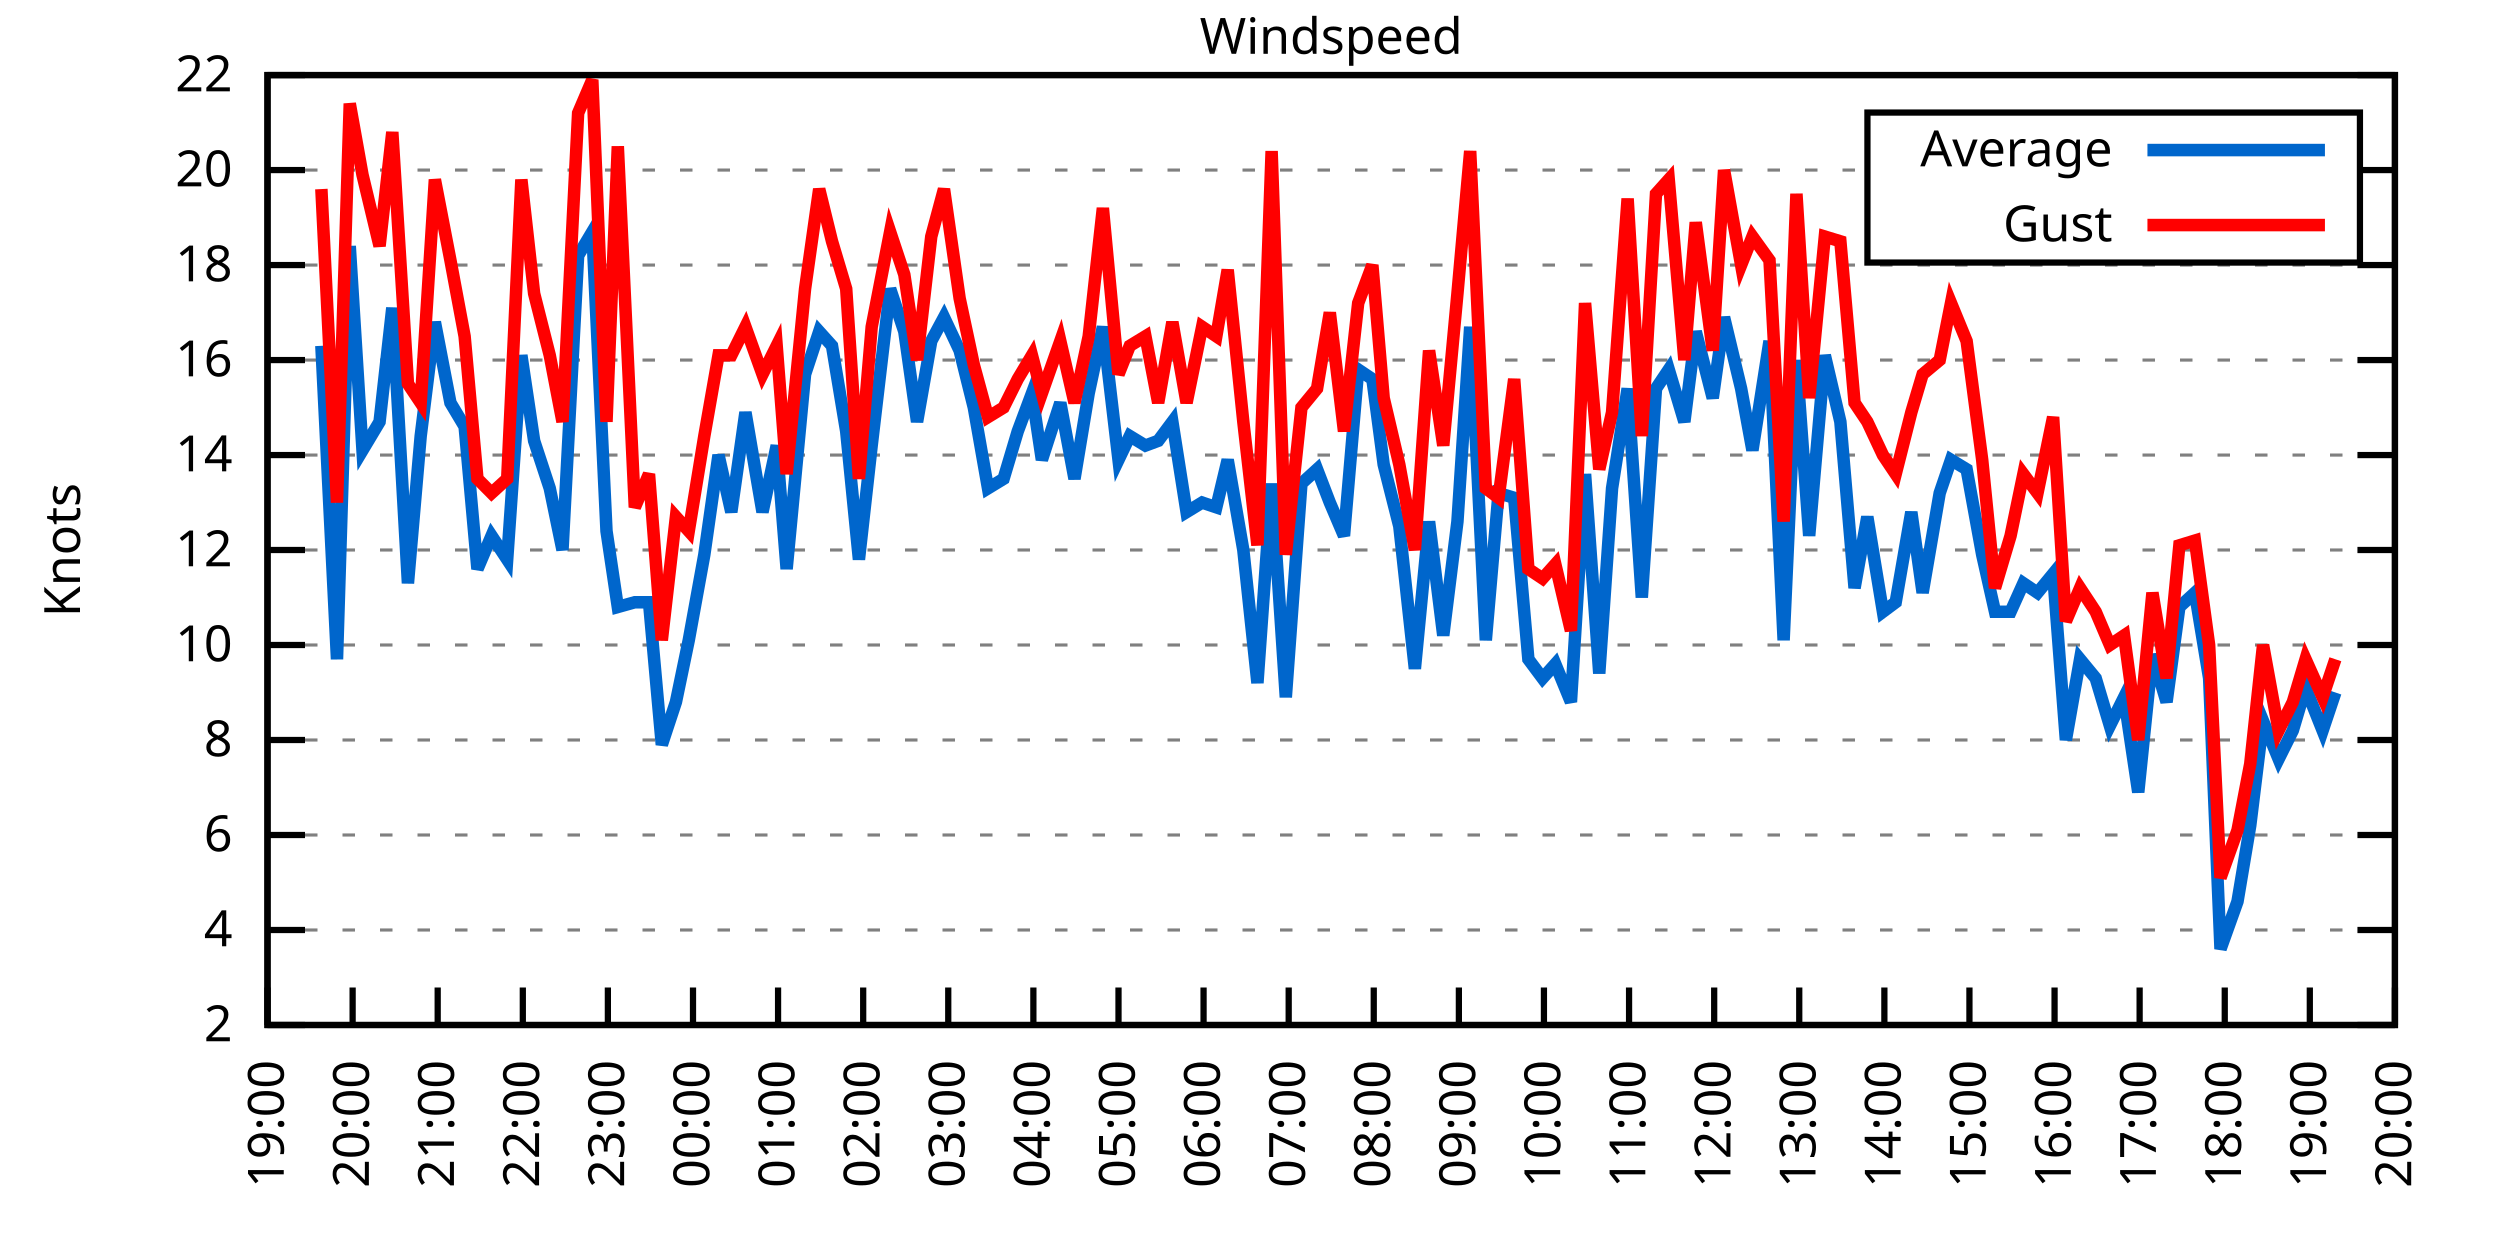
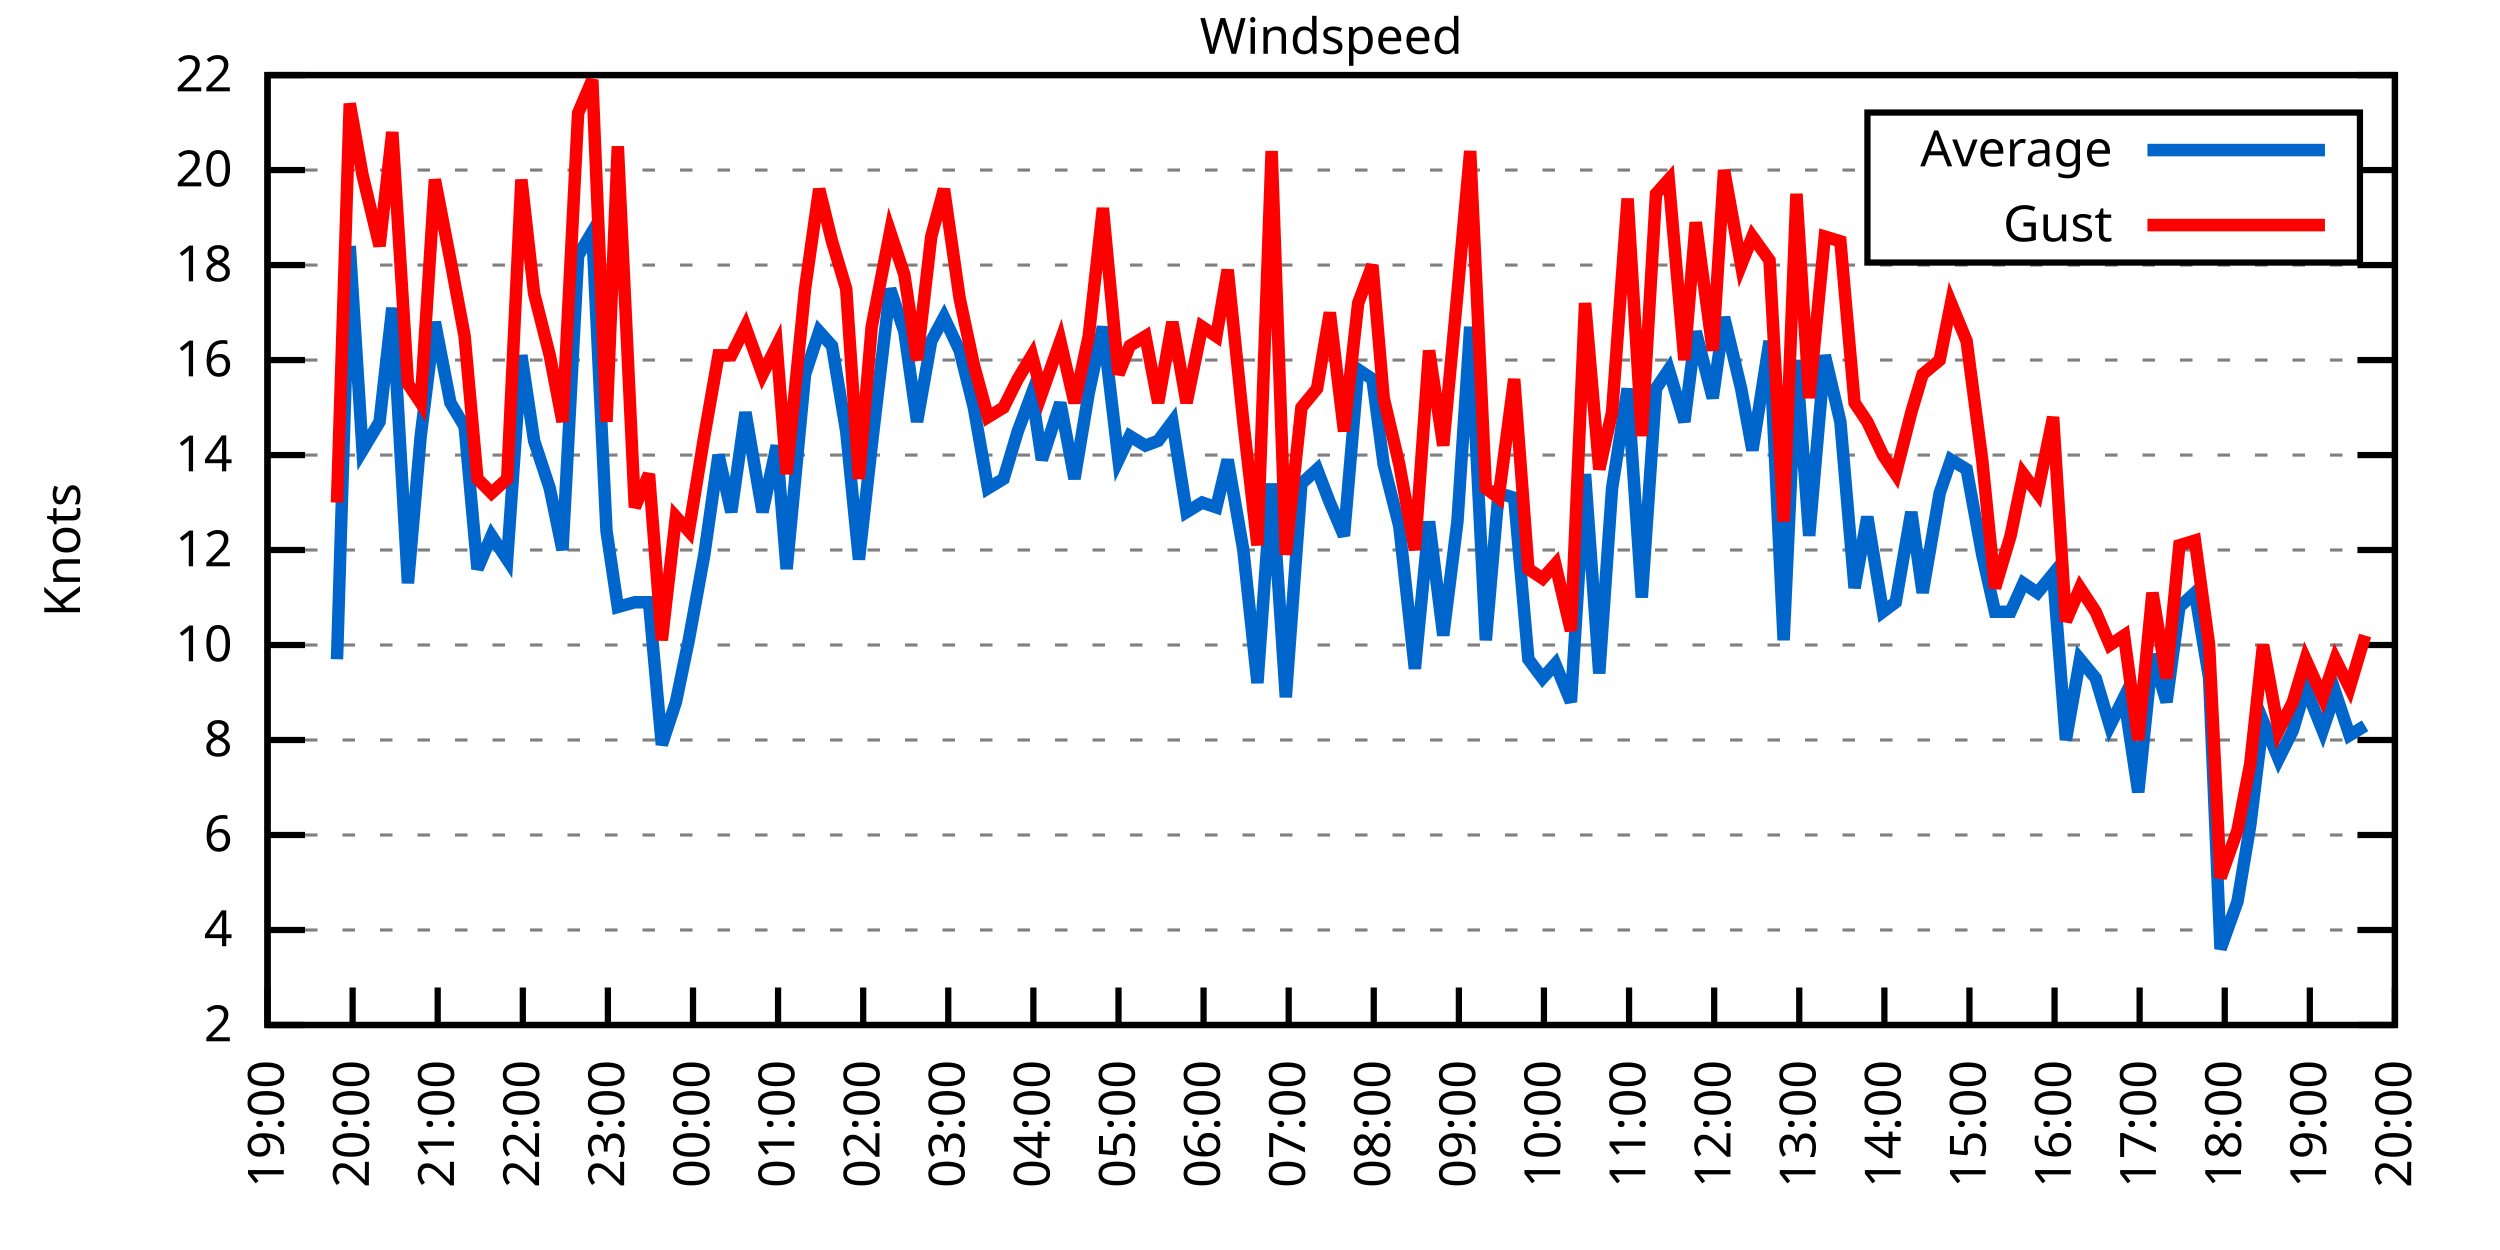
<svg xmlns="http://www.w3.org/2000/svg" xmlns:xlink="http://www.w3.org/1999/xlink" width="400" height="200" viewBox="0 0 400 200">
  <g id="gnuplot_canvas">
    <rect x="0" y="0" width="400" height="200" fill="none" />
    <defs>
      <circle id="gpDot" r="0.5" stroke-width="0.5" stroke="currentColor" />
      <path id="gpPt0" stroke-width="0.333" stroke="currentColor" d="M-1,0 h2 M0,-1 v2" />
      <path id="gpPt1" stroke-width="0.333" stroke="currentColor" d="M-1,-1 L1,1 M1,-1 L-1,1" />
      <path id="gpPt2" stroke-width="0.333" stroke="currentColor" d="M-1,0 L1,0 M0,-1 L0,1 M-1,-1 L1,1 M-1,1 L1,-1" />
      <rect id="gpPt3" stroke-width="0.333" stroke="currentColor" x="-1" y="-1" width="2" height="2" />
      <rect id="gpPt4" stroke-width="0.333" stroke="currentColor" fill="currentColor" x="-1" y="-1" width="2" height="2" />
      <circle id="gpPt5" stroke-width="0.333" stroke="currentColor" cx="0" cy="0" r="1" />
      <use xlink:href="#gpPt5" id="gpPt6" fill="currentColor" stroke="none" />
      <path id="gpPt7" stroke-width="0.333" stroke="currentColor" d="M0,-1.33 L-1.33,0.67 L1.33,0.67 z" />
      <use xlink:href="#gpPt7" id="gpPt8" fill="currentColor" stroke="none" />
      <use xlink:href="#gpPt7" id="gpPt9" stroke="currentColor" transform="rotate(180)" />
      <use xlink:href="#gpPt9" id="gpPt10" fill="currentColor" stroke="none" />
      <use xlink:href="#gpPt3" id="gpPt11" stroke="currentColor" transform="rotate(45)" />
      <use xlink:href="#gpPt11" id="gpPt12" fill="currentColor" stroke="none" />
      <path id="gpPt13" stroke-width="0.333" stroke="currentColor" d="M0,1.330 L1.265,0.411 L0.782,-1.067 L-0.782,-1.076 L-1.265,0.411 z" />
      <use xlink:href="#gpPt13" id="gpPt14" fill="currentColor" stroke="none" />
      <filter id="textbox" filterUnits="objectBoundingBox" x="0" y="0" height="1" width="1">
        <feFlood flood-color="white" flood-opacity="1" result="bgnd" />
        <feComposite in="SourceGraphic" in2="bgnd" operator="atop" />
      </filter>
      <filter id="greybox" filterUnits="objectBoundingBox" x="0" y="0" height="1" width="1">
        <feFlood flood-color="lightgrey" flood-opacity="1" result="grey" />
        <feComposite in="SourceGraphic" in2="grey" operator="atop" />
      </filter>
    </defs>
    <g fill="none" color="white" stroke="currentColor" stroke-width="1.00" stroke-linecap="butt" stroke-linejoin="miter">
</g>
    <g fill="none" color="black" stroke="currentColor" stroke-width="1.00" stroke-linecap="butt" stroke-linejoin="miter">
      <g stroke="none" shape-rendering="crispEdges">
        <polygon fill="rgb(255, 255, 255)" points="42.80,164.00 383.18,164.00 383.18,12.02 42.80,12.02 " />
      </g>
    </g>
    <g fill="none" color="black" stroke="currentColor" stroke-width="1.00" stroke-linecap="butt" stroke-linejoin="miter">
</g>
    <g fill="none" color="black" stroke="black" stroke-width="0.50" stroke-linecap="butt" stroke-linejoin="miter">
</g>
    <g fill="none" color="gray" stroke="currentColor" stroke-width="0.50" stroke-linecap="butt" stroke-linejoin="miter">
      <path stroke="gray" stroke-dasharray="2,4" class="gridline" d="M42.80,164.00 L383.19,164.00  " />
    </g>
    <g fill="none" color="gray" stroke="gray" stroke-width="1.00" stroke-linecap="butt" stroke-linejoin="miter">
</g>
    <g fill="none" color="black" stroke="currentColor" stroke-width="1.00" stroke-linecap="butt" stroke-linejoin="miter">
      <path stroke="black" d="M42.80,164.00 L48.80,164.00 M383.19,164.00 L377.19,164.00  " />
      <g transform="translate(37.20,166.60)" stroke="none" fill="black" font-family="Sans" font-size="8.00" text-anchor="end">
        <text>
          <tspan font-family="Sans"> 2</tspan>
        </text>
      </g>
    </g>
    <g fill="none" color="black" stroke="currentColor" stroke-width="1.00" stroke-linecap="butt" stroke-linejoin="miter">
</g>
    <g fill="none" color="black" stroke="black" stroke-width="0.50" stroke-linecap="butt" stroke-linejoin="miter">
</g>
    <g fill="none" color="gray" stroke="currentColor" stroke-width="0.50" stroke-linecap="butt" stroke-linejoin="miter">
      <path stroke="gray" stroke-dasharray="2,4" class="gridline" d="M42.80,148.80 L383.19,148.80  " />
    </g>
    <g fill="none" color="gray" stroke="gray" stroke-width="1.00" stroke-linecap="butt" stroke-linejoin="miter">
</g>
    <g fill="none" color="black" stroke="currentColor" stroke-width="1.00" stroke-linecap="butt" stroke-linejoin="miter">
      <path stroke="black" d="M42.80,148.80 L48.80,148.80 M383.19,148.80 L377.19,148.80  " />
      <g transform="translate(37.20,151.40)" stroke="none" fill="black" font-family="Sans" font-size="8.00" text-anchor="end">
        <text>
          <tspan font-family="Sans"> 4</tspan>
        </text>
      </g>
    </g>
    <g fill="none" color="black" stroke="currentColor" stroke-width="1.00" stroke-linecap="butt" stroke-linejoin="miter">
</g>
    <g fill="none" color="black" stroke="black" stroke-width="0.50" stroke-linecap="butt" stroke-linejoin="miter">
</g>
    <g fill="none" color="gray" stroke="currentColor" stroke-width="0.50" stroke-linecap="butt" stroke-linejoin="miter">
      <path stroke="gray" stroke-dasharray="2,4" class="gridline" d="M42.80,133.60 L383.19,133.60  " />
    </g>
    <g fill="none" color="gray" stroke="gray" stroke-width="1.00" stroke-linecap="butt" stroke-linejoin="miter">
</g>
    <g fill="none" color="black" stroke="currentColor" stroke-width="1.00" stroke-linecap="butt" stroke-linejoin="miter">
      <path stroke="black" d="M42.80,133.60 L48.80,133.60 M383.19,133.60 L377.19,133.60  " />
      <g transform="translate(37.20,136.20)" stroke="none" fill="black" font-family="Sans" font-size="8.00" text-anchor="end">
        <text>
          <tspan font-family="Sans"> 6</tspan>
        </text>
      </g>
    </g>
    <g fill="none" color="black" stroke="currentColor" stroke-width="1.00" stroke-linecap="butt" stroke-linejoin="miter">
</g>
    <g fill="none" color="black" stroke="black" stroke-width="0.50" stroke-linecap="butt" stroke-linejoin="miter">
</g>
    <g fill="none" color="gray" stroke="currentColor" stroke-width="0.50" stroke-linecap="butt" stroke-linejoin="miter">
      <path stroke="gray" stroke-dasharray="2,4" class="gridline" d="M42.80,118.40 L383.19,118.40  " />
    </g>
    <g fill="none" color="gray" stroke="gray" stroke-width="1.00" stroke-linecap="butt" stroke-linejoin="miter">
</g>
    <g fill="none" color="black" stroke="currentColor" stroke-width="1.00" stroke-linecap="butt" stroke-linejoin="miter">
      <path stroke="black" d="M42.80,118.40 L48.80,118.40 M383.19,118.40 L377.19,118.40  " />
      <g transform="translate(37.20,121.00)" stroke="none" fill="black" font-family="Sans" font-size="8.00" text-anchor="end">
        <text>
          <tspan font-family="Sans"> 8</tspan>
        </text>
      </g>
    </g>
    <g fill="none" color="black" stroke="currentColor" stroke-width="1.00" stroke-linecap="butt" stroke-linejoin="miter">
</g>
    <g fill="none" color="black" stroke="black" stroke-width="0.50" stroke-linecap="butt" stroke-linejoin="miter">
</g>
    <g fill="none" color="gray" stroke="currentColor" stroke-width="0.50" stroke-linecap="butt" stroke-linejoin="miter">
      <path stroke="gray" stroke-dasharray="2,4" class="gridline" d="M42.80,103.20 L383.19,103.20  " />
    </g>
    <g fill="none" color="gray" stroke="gray" stroke-width="1.00" stroke-linecap="butt" stroke-linejoin="miter">
</g>
    <g fill="none" color="black" stroke="currentColor" stroke-width="1.00" stroke-linecap="butt" stroke-linejoin="miter">
      <path stroke="black" d="M42.80,103.20 L48.80,103.20 M383.19,103.20 L377.19,103.20  " />
      <g transform="translate(37.20,105.80)" stroke="none" fill="black" font-family="Sans" font-size="8.00" text-anchor="end">
        <text>
          <tspan font-family="Sans"> 10</tspan>
        </text>
      </g>
    </g>
    <g fill="none" color="black" stroke="currentColor" stroke-width="1.00" stroke-linecap="butt" stroke-linejoin="miter">
</g>
    <g fill="none" color="black" stroke="black" stroke-width="0.50" stroke-linecap="butt" stroke-linejoin="miter">
</g>
    <g fill="none" color="gray" stroke="currentColor" stroke-width="0.50" stroke-linecap="butt" stroke-linejoin="miter">
      <path stroke="gray" stroke-dasharray="2,4" class="gridline" d="M42.80,88.00 L383.19,88.00  " />
    </g>
    <g fill="none" color="gray" stroke="gray" stroke-width="1.00" stroke-linecap="butt" stroke-linejoin="miter">
</g>
    <g fill="none" color="black" stroke="currentColor" stroke-width="1.00" stroke-linecap="butt" stroke-linejoin="miter">
      <path stroke="black" d="M42.80,88.00 L48.80,88.00 M383.19,88.00 L377.19,88.00  " />
      <g transform="translate(37.20,90.60)" stroke="none" fill="black" font-family="Sans" font-size="8.00" text-anchor="end">
        <text>
          <tspan font-family="Sans"> 12</tspan>
        </text>
      </g>
    </g>
    <g fill="none" color="black" stroke="currentColor" stroke-width="1.00" stroke-linecap="butt" stroke-linejoin="miter">
</g>
    <g fill="none" color="black" stroke="black" stroke-width="0.50" stroke-linecap="butt" stroke-linejoin="miter">
</g>
    <g fill="none" color="gray" stroke="currentColor" stroke-width="0.50" stroke-linecap="butt" stroke-linejoin="miter">
      <path stroke="gray" stroke-dasharray="2,4" class="gridline" d="M42.80,72.81 L383.19,72.81  " />
    </g>
    <g fill="none" color="gray" stroke="gray" stroke-width="1.00" stroke-linecap="butt" stroke-linejoin="miter">
</g>
    <g fill="none" color="black" stroke="currentColor" stroke-width="1.00" stroke-linecap="butt" stroke-linejoin="miter">
      <path stroke="black" d="M42.80,72.81 L48.80,72.81 M383.19,72.81 L377.19,72.81  " />
      <g transform="translate(37.20,75.41)" stroke="none" fill="black" font-family="Sans" font-size="8.00" text-anchor="end">
        <text>
          <tspan font-family="Sans"> 14</tspan>
        </text>
      </g>
    </g>
    <g fill="none" color="black" stroke="currentColor" stroke-width="1.00" stroke-linecap="butt" stroke-linejoin="miter">
</g>
    <g fill="none" color="black" stroke="black" stroke-width="0.50" stroke-linecap="butt" stroke-linejoin="miter">
</g>
    <g fill="none" color="gray" stroke="currentColor" stroke-width="0.50" stroke-linecap="butt" stroke-linejoin="miter">
      <path stroke="gray" stroke-dasharray="2,4" class="gridline" d="M42.80,57.61 L383.19,57.61  " />
    </g>
    <g fill="none" color="gray" stroke="gray" stroke-width="1.00" stroke-linecap="butt" stroke-linejoin="miter">
</g>
    <g fill="none" color="black" stroke="currentColor" stroke-width="1.00" stroke-linecap="butt" stroke-linejoin="miter">
      <path stroke="black" d="M42.80,57.61 L48.80,57.61 M383.19,57.61 L377.19,57.61  " />
      <g transform="translate(37.20,60.21)" stroke="none" fill="black" font-family="Sans" font-size="8.00" text-anchor="end">
        <text>
          <tspan font-family="Sans"> 16</tspan>
        </text>
      </g>
    </g>
    <g fill="none" color="black" stroke="currentColor" stroke-width="1.00" stroke-linecap="butt" stroke-linejoin="miter">
</g>
    <g fill="none" color="black" stroke="black" stroke-width="0.50" stroke-linecap="butt" stroke-linejoin="miter">
</g>
    <g fill="none" color="gray" stroke="currentColor" stroke-width="0.50" stroke-linecap="butt" stroke-linejoin="miter">
      <path stroke="gray" stroke-dasharray="2,4" class="gridline" d="M42.80,42.41 L383.19,42.41  " />
    </g>
    <g fill="none" color="gray" stroke="gray" stroke-width="1.00" stroke-linecap="butt" stroke-linejoin="miter">
</g>
    <g fill="none" color="black" stroke="currentColor" stroke-width="1.00" stroke-linecap="butt" stroke-linejoin="miter">
      <path stroke="black" d="M42.80,42.41 L48.80,42.41 M383.19,42.41 L377.19,42.41  " />
      <g transform="translate(37.20,45.01)" stroke="none" fill="black" font-family="Sans" font-size="8.00" text-anchor="end">
        <text>
          <tspan font-family="Sans"> 18</tspan>
        </text>
      </g>
    </g>
    <g fill="none" color="black" stroke="currentColor" stroke-width="1.00" stroke-linecap="butt" stroke-linejoin="miter">
</g>
    <g fill="none" color="black" stroke="black" stroke-width="0.50" stroke-linecap="butt" stroke-linejoin="miter">
</g>
    <g fill="none" color="gray" stroke="currentColor" stroke-width="0.50" stroke-linecap="butt" stroke-linejoin="miter">
      <path stroke="gray" stroke-dasharray="2,4" class="gridline" d="M42.80,27.21 L298.79,27.21 M377.59,27.21 L383.19,27.21  " />
    </g>
    <g fill="none" color="gray" stroke="gray" stroke-width="1.00" stroke-linecap="butt" stroke-linejoin="miter">
</g>
    <g fill="none" color="black" stroke="currentColor" stroke-width="1.00" stroke-linecap="butt" stroke-linejoin="miter">
      <path stroke="black" d="M42.80,27.21 L48.80,27.21 M383.19,27.21 L377.19,27.21  " />
      <g transform="translate(37.20,29.81)" stroke="none" fill="black" font-family="Sans" font-size="8.00" text-anchor="end">
        <text>
          <tspan font-family="Sans"> 20</tspan>
        </text>
      </g>
    </g>
    <g fill="none" color="black" stroke="currentColor" stroke-width="1.00" stroke-linecap="butt" stroke-linejoin="miter">
</g>
    <g fill="none" color="black" stroke="black" stroke-width="0.50" stroke-linecap="butt" stroke-linejoin="miter">
</g>
    <g fill="none" color="gray" stroke="currentColor" stroke-width="0.50" stroke-linecap="butt" stroke-linejoin="miter">
      <path stroke="gray" stroke-dasharray="2,4" class="gridline" d="M42.80,12.01 L383.19,12.01  " />
    </g>
    <g fill="none" color="gray" stroke="gray" stroke-width="1.00" stroke-linecap="butt" stroke-linejoin="miter">
</g>
    <g fill="none" color="black" stroke="currentColor" stroke-width="1.00" stroke-linecap="butt" stroke-linejoin="miter">
      <path stroke="black" d="M42.80,12.01 L48.80,12.01 M383.19,12.01 L377.19,12.01  " />
      <g transform="translate(37.20,14.61)" stroke="none" fill="black" font-family="Sans" font-size="8.00" text-anchor="end">
        <text>
          <tspan font-family="Sans"> 22</tspan>
        </text>
      </g>
    </g>
    <g fill="none" color="black" stroke="currentColor" stroke-width="1.00" stroke-linecap="butt" stroke-linejoin="miter">
      <path stroke="black" d="M42.80,164.00 L42.80,158.00  " />
      <g transform="translate(45.40,169.60) rotate(270.00)" stroke="none" fill="black" font-family="Sans" font-size="8.00" text-anchor="end">
        <text>
          <tspan font-family="Sans">19:00</tspan>
        </text>
      </g>
    </g>
    <g fill="none" color="black" stroke="currentColor" stroke-width="1.00" stroke-linecap="butt" stroke-linejoin="miter">
      <path stroke="black" d="M56.42,164.00 L56.42,158.00  " />
      <g transform="translate(59.02,169.60) rotate(270.00)" stroke="none" fill="black" font-family="Sans" font-size="8.00" text-anchor="end">
        <text>
          <tspan font-family="Sans">20:00</tspan>
        </text>
      </g>
    </g>
    <g fill="none" color="black" stroke="currentColor" stroke-width="1.00" stroke-linecap="butt" stroke-linejoin="miter">
      <path stroke="black" d="M70.03,164.00 L70.03,158.00  " />
      <g transform="translate(72.63,169.60) rotate(270.00)" stroke="none" fill="black" font-family="Sans" font-size="8.00" text-anchor="end">
        <text>
          <tspan font-family="Sans">21:00</tspan>
        </text>
      </g>
    </g>
    <g fill="none" color="black" stroke="currentColor" stroke-width="1.00" stroke-linecap="butt" stroke-linejoin="miter">
      <path stroke="black" d="M83.65,164.00 L83.65,158.00  " />
      <g transform="translate(86.25,169.60) rotate(270.00)" stroke="none" fill="black" font-family="Sans" font-size="8.00" text-anchor="end">
        <text>
          <tspan font-family="Sans">22:00</tspan>
        </text>
      </g>
    </g>
    <g fill="none" color="black" stroke="currentColor" stroke-width="1.00" stroke-linecap="butt" stroke-linejoin="miter">
      <path stroke="black" d="M97.26,164.00 L97.26,158.00  " />
      <g transform="translate(99.86,169.60) rotate(270.00)" stroke="none" fill="black" font-family="Sans" font-size="8.00" text-anchor="end">
        <text>
          <tspan font-family="Sans">23:00</tspan>
        </text>
      </g>
    </g>
    <g fill="none" color="black" stroke="currentColor" stroke-width="1.00" stroke-linecap="butt" stroke-linejoin="miter">
      <path stroke="black" d="M110.88,164.00 L110.88,158.00  " />
      <g transform="translate(113.48,169.60) rotate(270.00)" stroke="none" fill="black" font-family="Sans" font-size="8.00" text-anchor="end">
        <text>
          <tspan font-family="Sans">00:00</tspan>
        </text>
      </g>
    </g>
    <g fill="none" color="black" stroke="currentColor" stroke-width="1.00" stroke-linecap="butt" stroke-linejoin="miter">
      <path stroke="black" d="M124.49,164.00 L124.49,158.00  " />
      <g transform="translate(127.09,169.60) rotate(270.00)" stroke="none" fill="black" font-family="Sans" font-size="8.00" text-anchor="end">
        <text>
          <tspan font-family="Sans">01:00</tspan>
        </text>
      </g>
    </g>
    <g fill="none" color="black" stroke="currentColor" stroke-width="1.00" stroke-linecap="butt" stroke-linejoin="miter">
      <path stroke="black" d="M138.11,164.00 L138.11,158.00  " />
      <g transform="translate(140.71,169.60) rotate(270.00)" stroke="none" fill="black" font-family="Sans" font-size="8.00" text-anchor="end">
        <text>
          <tspan font-family="Sans">02:00</tspan>
        </text>
      </g>
    </g>
    <g fill="none" color="black" stroke="currentColor" stroke-width="1.00" stroke-linecap="butt" stroke-linejoin="miter">
      <path stroke="black" d="M151.72,164.00 L151.72,158.00  " />
      <g transform="translate(154.32,169.60) rotate(270.00)" stroke="none" fill="black" font-family="Sans" font-size="8.00" text-anchor="end">
        <text>
          <tspan font-family="Sans">03:00</tspan>
        </text>
      </g>
    </g>
    <g fill="none" color="black" stroke="currentColor" stroke-width="1.00" stroke-linecap="butt" stroke-linejoin="miter">
      <path stroke="black" d="M165.34,164.00 L165.34,158.00  " />
      <g transform="translate(167.94,169.60) rotate(270.00)" stroke="none" fill="black" font-family="Sans" font-size="8.00" text-anchor="end">
        <text>
          <tspan font-family="Sans">04:00</tspan>
        </text>
      </g>
    </g>
    <g fill="none" color="black" stroke="currentColor" stroke-width="1.00" stroke-linecap="butt" stroke-linejoin="miter">
      <path stroke="black" d="M178.96,164.00 L178.96,158.00  " />
      <g transform="translate(181.56,169.60) rotate(270.00)" stroke="none" fill="black" font-family="Sans" font-size="8.00" text-anchor="end">
        <text>
          <tspan font-family="Sans">05:00</tspan>
        </text>
      </g>
    </g>
    <g fill="none" color="black" stroke="currentColor" stroke-width="1.00" stroke-linecap="butt" stroke-linejoin="miter">
      <path stroke="black" d="M192.57,164.00 L192.57,158.00  " />
      <g transform="translate(195.17,169.60) rotate(270.00)" stroke="none" fill="black" font-family="Sans" font-size="8.00" text-anchor="end">
        <text>
          <tspan font-family="Sans">06:00</tspan>
        </text>
      </g>
    </g>
    <g fill="none" color="black" stroke="currentColor" stroke-width="1.00" stroke-linecap="butt" stroke-linejoin="miter">
      <path stroke="black" d="M206.19,164.00 L206.19,158.00  " />
      <g transform="translate(208.79,169.60) rotate(270.00)" stroke="none" fill="black" font-family="Sans" font-size="8.00" text-anchor="end">
        <text>
          <tspan font-family="Sans">07:00</tspan>
        </text>
      </g>
    </g>
    <g fill="none" color="black" stroke="currentColor" stroke-width="1.00" stroke-linecap="butt" stroke-linejoin="miter">
      <path stroke="black" d="M219.80,164.00 L219.80,158.00  " />
      <g transform="translate(222.40,169.60) rotate(270.00)" stroke="none" fill="black" font-family="Sans" font-size="8.00" text-anchor="end">
        <text>
          <tspan font-family="Sans">08:00</tspan>
        </text>
      </g>
    </g>
    <g fill="none" color="black" stroke="currentColor" stroke-width="1.00" stroke-linecap="butt" stroke-linejoin="miter">
      <path stroke="black" d="M233.42,164.00 L233.42,158.00  " />
      <g transform="translate(236.02,169.60) rotate(270.00)" stroke="none" fill="black" font-family="Sans" font-size="8.00" text-anchor="end">
        <text>
          <tspan font-family="Sans">09:00</tspan>
        </text>
      </g>
    </g>
    <g fill="none" color="black" stroke="currentColor" stroke-width="1.00" stroke-linecap="butt" stroke-linejoin="miter">
      <path stroke="black" d="M247.03,164.00 L247.03,158.00  " />
      <g transform="translate(249.63,169.60) rotate(270.00)" stroke="none" fill="black" font-family="Sans" font-size="8.00" text-anchor="end">
        <text>
          <tspan font-family="Sans">10:00</tspan>
        </text>
      </g>
    </g>
    <g fill="none" color="black" stroke="currentColor" stroke-width="1.00" stroke-linecap="butt" stroke-linejoin="miter">
      <path stroke="black" d="M260.65,164.00 L260.65,158.00  " />
      <g transform="translate(263.25,169.60) rotate(270.00)" stroke="none" fill="black" font-family="Sans" font-size="8.00" text-anchor="end">
        <text>
          <tspan font-family="Sans">11:00</tspan>
        </text>
      </g>
    </g>
    <g fill="none" color="black" stroke="currentColor" stroke-width="1.00" stroke-linecap="butt" stroke-linejoin="miter">
      <path stroke="black" d="M274.27,164.00 L274.27,158.00  " />
      <g transform="translate(276.87,169.60) rotate(270.00)" stroke="none" fill="black" font-family="Sans" font-size="8.00" text-anchor="end">
        <text>
          <tspan font-family="Sans">12:00</tspan>
        </text>
      </g>
    </g>
    <g fill="none" color="black" stroke="currentColor" stroke-width="1.00" stroke-linecap="butt" stroke-linejoin="miter">
      <path stroke="black" d="M287.88,164.00 L287.88,158.00  " />
      <g transform="translate(290.48,169.60) rotate(270.00)" stroke="none" fill="black" font-family="Sans" font-size="8.00" text-anchor="end">
        <text>
          <tspan font-family="Sans">13:00</tspan>
        </text>
      </g>
    </g>
    <g fill="none" color="black" stroke="currentColor" stroke-width="1.00" stroke-linecap="butt" stroke-linejoin="miter">
      <path stroke="black" d="M301.50,164.00 L301.50,158.00  " />
      <g transform="translate(304.10,169.60) rotate(270.00)" stroke="none" fill="black" font-family="Sans" font-size="8.00" text-anchor="end">
        <text>
          <tspan font-family="Sans">14:00</tspan>
        </text>
      </g>
    </g>
    <g fill="none" color="black" stroke="currentColor" stroke-width="1.00" stroke-linecap="butt" stroke-linejoin="miter">
      <path stroke="black" d="M315.11,164.00 L315.11,158.00  " />
      <g transform="translate(317.71,169.60) rotate(270.00)" stroke="none" fill="black" font-family="Sans" font-size="8.00" text-anchor="end">
        <text>
          <tspan font-family="Sans">15:00</tspan>
        </text>
      </g>
    </g>
    <g fill="none" color="black" stroke="currentColor" stroke-width="1.00" stroke-linecap="butt" stroke-linejoin="miter">
      <path stroke="black" d="M328.73,164.00 L328.73,158.00  " />
      <g transform="translate(331.33,169.60) rotate(270.00)" stroke="none" fill="black" font-family="Sans" font-size="8.00" text-anchor="end">
        <text>
          <tspan font-family="Sans">16:00</tspan>
        </text>
      </g>
    </g>
    <g fill="none" color="black" stroke="currentColor" stroke-width="1.00" stroke-linecap="butt" stroke-linejoin="miter">
      <path stroke="black" d="M342.34,164.00 L342.34,158.00  " />
      <g transform="translate(344.94,169.60) rotate(270.00)" stroke="none" fill="black" font-family="Sans" font-size="8.00" text-anchor="end">
        <text>
          <tspan font-family="Sans">17:00</tspan>
        </text>
      </g>
    </g>
    <g fill="none" color="black" stroke="currentColor" stroke-width="1.00" stroke-linecap="butt" stroke-linejoin="miter">
      <path stroke="black" d="M355.96,164.00 L355.96,158.00  " />
      <g transform="translate(358.56,169.60) rotate(270.00)" stroke="none" fill="black" font-family="Sans" font-size="8.00" text-anchor="end">
        <text>
          <tspan font-family="Sans">18:00</tspan>
        </text>
      </g>
    </g>
    <g fill="none" color="black" stroke="currentColor" stroke-width="1.00" stroke-linecap="butt" stroke-linejoin="miter">
      <path stroke="black" d="M369.57,164.00 L369.57,158.00  " />
      <g transform="translate(372.17,169.60) rotate(270.00)" stroke="none" fill="black" font-family="Sans" font-size="8.00" text-anchor="end">
        <text>
          <tspan font-family="Sans">19:00</tspan>
        </text>
      </g>
    </g>
    <g fill="none" color="black" stroke="currentColor" stroke-width="1.00" stroke-linecap="butt" stroke-linejoin="miter">
      <path stroke="black" d="M383.19,164.00 L383.19,158.00  " />
      <g transform="translate(385.79,169.60) rotate(270.00)" stroke="none" fill="black" font-family="Sans" font-size="8.00" text-anchor="end">
        <text>
          <tspan font-family="Sans">20:00</tspan>
        </text>
      </g>
    </g>
    <g fill="none" color="black" stroke="currentColor" stroke-width="1.00" stroke-linecap="butt" stroke-linejoin="miter">
</g>
    <g fill="none" color="black" stroke="currentColor" stroke-width="1.00" stroke-linecap="butt" stroke-linejoin="miter">
      <path stroke="black" d="M42.80,12.01 L42.80,164.00 L383.19,164.00 L383.19,12.01 L42.80,12.01 Z  " />
    </g>
    <g fill="none" color="black" stroke="currentColor" stroke-width="1.00" stroke-linecap="butt" stroke-linejoin="miter">
</g>
    <g fill="none" color="black" stroke="currentColor" stroke-width="1.00" stroke-linecap="butt" stroke-linejoin="miter">
      <path stroke="black" d="M298.79,42.01 L298.79,18.01 L377.59,18.01 L377.59,42.01 L298.79,42.01 Z  " />
    </g>
    <g id="Windspeed_plot_1">
      <g fill="none" color="white" stroke="black" stroke-width="2.00" stroke-linecap="butt" stroke-linejoin="miter">
</g>
      <g fill="none" color="black" stroke="currentColor" stroke-width="2.00" stroke-linecap="butt" stroke-linejoin="miter">
        <g transform="translate(337.99,26.61)" stroke="none" fill="black" font-family="Sans" font-size="8.00" text-anchor="end">
          <text>
            <tspan font-family="Sans">Average</tspan>
          </text>
        </g>
      </g>
      <g fill="none" color="black" stroke="currentColor" stroke-width="2.00" stroke-linecap="butt" stroke-linejoin="miter">
-         <path stroke="rgb(  0, 102, 204)" d="M343.59,24.01 L371.99,24.01 M51.42,55.33 L53.92,105.48 L55.96,39.37 L58.00,72.05 L60.73,67.49 L62.77,49.25   L65.27,93.32 L67.31,69.77 L69.58,51.53 L72.07,64.45 L74.34,68.25 L76.39,91.04 L78.65,85.73 L81.15,89.52   L83.42,56.85 L85.46,70.53 L87.96,78.13 L90.00,88.00 L92.50,40.89 L94.77,37.09 L97.04,84.97 L98.85,97.12   L101.57,96.36 L103.84,96.36 L105.89,119.16 L108.15,112.32 L110.20,102.44 L112.69,88.76 L114.96,72.81 L117.01,81.93   L119.27,65.97 L122.00,81.93 L124.27,71.29 L125.86,91.04 L128.81,59.89 L131.07,53.05 L133.12,55.33 L135.39,69.01   L137.43,89.52 L139.47,71.29 L142.42,46.21 L144.69,53.05 L146.73,67.49 L149.00,54.57 L151.04,50.77 L153.54,56.09   L155.81,65.21 L158.08,78.13 L160.57,76.61 L162.84,69.01 L165.11,62.93 L166.70,73.57 L169.65,64.45 L171.92,76.61   L174.19,62.93 L176.46,52.29 L178.96,73.57 L180.77,69.77 L183.27,71.29 L185.31,70.53 L187.58,67.49 L189.85,81.93   L192.34,80.41 L194.61,81.17 L196.43,73.57 L198.93,88.00 L201.19,109.28 L203.46,77.37 L205.73,111.56 L208.23,77.37   L210.73,75.09 L212.77,80.41 L215.04,85.73 L217.31,59.13 L219.58,60.65 L221.39,74.33 L223.89,84.21 L226.38,107.00   L228.65,83.45 L230.92,101.68 L233.19,83.45 L235.23,52.29 L237.73,102.44 L239.77,78.89 L242.27,79.65 L244.54,105.48   L246.81,108.52 L248.85,106.24 L251.35,112.32 L253.61,75.85 L255.88,107.76 L257.93,78.13 L260.42,62.17 L262.69,95.60   L264.96,62.17 L267.00,59.13 L269.50,67.49 L271.32,53.05 L274.04,63.69 L275.85,50.77 L278.58,62.17 L280.39,72.05   L283.12,54.57 L285.38,102.44 L287.43,57.61 L289.47,85.73 L291.97,56.85 L294.46,67.49 L296.73,94.08 L298.77,82.69   L301.27,97.88 L303.31,96.36 L305.81,81.93 L307.62,94.84 L310.35,78.89 L312.16,73.57 L314.66,75.09 L317.15,88.76   L319.20,97.88 L321.69,97.88 L323.74,93.32 L326.00,94.84 L328.50,91.80 L330.54,118.40 L332.81,105.48 L335.31,108.52   L337.58,116.12 L339.85,111.56 L342.12,126.76 L344.39,104.72 L346.65,112.32 L348.70,97.12 L351.19,94.84 L353.46,108.52   L355.28,151.84 L358.00,144.24 L360.04,132.08 L362.09,115.36 L364.58,121.44 L366.85,116.88 L368.89,110.04 L371.62,116.88   L373.66,110.80  " />
+         <path stroke="rgb(  0, 102, 204)" d="M343.59,24.01 L371.99,24.01 M53.92,105.48 L55.96,39.37 L58.00,72.05 L60.73,67.49 L62.77,49.25 L65.27,93.32   L67.31,69.77 L69.58,51.53 L72.07,64.45 L74.34,68.25 L76.39,91.04 L78.65,85.73 L81.15,89.52 L83.42,56.85   L85.46,70.53 L87.96,78.13 L90.00,88.00 L92.50,40.89 L94.77,37.09 L97.04,84.97 L98.85,97.12 L101.57,96.36   L103.84,96.36 L105.89,119.16 L108.15,112.32 L110.20,102.44 L112.69,88.76 L114.96,72.81 L117.01,81.93 L119.27,65.97   L122.00,81.93 L124.27,71.29 L125.86,91.04 L128.81,59.89 L131.07,53.05 L133.12,55.33 L135.39,69.01 L137.43,89.52   L139.47,71.29 L142.42,46.21 L144.69,53.05 L146.73,67.49 L149.00,54.57 L151.04,50.77 L153.54,56.09 L155.81,65.21   L158.08,78.13 L160.57,76.61 L162.84,69.01 L165.11,62.93 L166.70,73.57 L169.65,64.45 L171.92,76.61 L174.19,62.93   L176.46,52.29 L178.96,73.57 L180.77,69.77 L183.27,71.29 L185.31,70.53 L187.58,67.49 L189.85,81.93 L192.34,80.41   L194.61,81.17 L196.43,73.57 L198.93,88.00 L201.19,109.28 L203.46,77.37 L205.73,111.56 L208.23,77.37 L210.73,75.09   L212.77,80.41 L215.04,85.73 L217.31,59.13 L219.58,60.65 L221.39,74.33 L223.89,84.21 L226.38,107.00 L228.65,83.45   L230.92,101.68 L233.19,83.45 L235.23,52.29 L237.73,102.44 L239.77,78.89 L242.27,79.65 L244.54,105.48 L246.81,108.52   L248.85,106.24 L251.35,112.32 L253.61,75.85 L255.88,107.76 L257.93,78.13 L260.42,62.17 L262.69,95.60 L264.96,62.17   L267.00,59.13 L269.50,67.49 L271.32,53.05 L274.04,63.69 L275.85,50.77 L278.58,62.17 L280.39,72.05 L283.12,54.57   L285.38,102.44 L287.43,57.61 L289.47,85.73 L291.97,56.85 L294.46,67.49 L296.73,94.08 L298.77,82.69 L301.27,97.88   L303.31,96.36 L305.81,81.93 L307.62,94.84 L310.35,78.89 L312.16,73.57 L314.66,75.09 L317.15,88.76 L319.20,97.88   L321.69,97.88 L323.74,93.32 L326.00,94.84 L328.50,91.80 L330.54,118.40 L332.81,105.48 L335.31,108.52 L337.58,116.12   L339.85,111.56 L342.12,126.76 L344.39,104.72 L346.65,112.32 L348.70,97.12 L351.19,94.84 L353.46,108.52 L355.28,151.84   L358.00,144.24 L360.04,132.08 L362.09,115.36 L364.58,121.44 L366.85,116.88 L368.89,110.04 L371.62,116.88 L373.66,110.80   L375.93,117.64 L378.42,116.12  " />
      </g>
    </g>
    <g id="Windspeed_plot_2">
      <g fill="none" color="black" stroke="currentColor" stroke-width="2.00" stroke-linecap="butt" stroke-linejoin="miter">
        <g transform="translate(337.99,38.61)" stroke="none" fill="black" font-family="Sans" font-size="8.00" text-anchor="end">
          <text>
            <tspan font-family="Sans">Gust</tspan>
          </text>
        </g>
      </g>
      <g fill="none" color="black" stroke="currentColor" stroke-width="2.00" stroke-linecap="butt" stroke-linejoin="miter">
-         <path stroke="rgb(255,   0,   0)" d="M343.59,36.01 L371.99,36.01 M51.42,30.25 L53.92,80.41 L55.96,16.57 L58.00,27.97 L60.73,39.37 L62.77,21.13   L65.27,61.41 L67.31,64.45 L69.58,28.73 L72.07,41.65 L74.34,53.81 L76.39,76.61 L78.65,78.89 L81.15,76.61   L83.42,28.73 L85.46,46.97 L87.96,56.85 L90.00,67.49 L92.50,18.09 L94.77,12.77 L97.04,67.49 L98.85,23.41   L101.57,81.17 L103.84,75.85 L105.89,102.44 L108.15,82.69 L110.20,84.97 L112.69,69.77 L114.96,56.85 L117.01,56.85   L119.27,52.29 L122.00,59.89 L124.27,55.33 L125.86,75.85 L128.81,46.21 L131.07,30.25 L133.12,38.61 L135.39,46.21   L137.43,76.61 L139.47,52.29 L142.42,37.09 L144.69,43.93 L146.73,57.61 L149.00,37.85 L151.04,30.25 L153.54,47.73   L155.81,58.37 L158.08,66.73 L160.57,65.21 L162.84,60.65 L165.11,56.85 L166.70,62.93 L169.65,54.57 L171.92,64.45   L174.19,53.81 L176.46,33.29 L178.96,59.89 L180.77,55.33 L183.27,53.81 L185.31,64.45 L187.58,51.53 L189.85,64.45   L192.34,52.29 L194.61,53.81 L196.43,43.17 L198.93,67.49 L201.19,87.25 L203.46,24.17 L205.73,88.76 L208.23,65.21   L210.73,62.17 L212.77,50.01 L215.04,69.01 L217.31,48.49 L219.58,42.41 L221.39,63.69 L223.89,74.33 L226.38,88.00   L228.65,56.09 L230.92,71.29 L233.19,46.97 L235.23,24.17 L237.73,78.13 L239.77,79.65 L242.27,60.65 L244.54,91.04   L246.81,92.56 L248.85,90.28 L251.35,100.92 L253.61,48.49 L255.88,75.09 L257.93,65.97 L260.42,31.77 L262.69,69.77   L264.96,31.01 L267.00,28.73 L269.50,57.61 L271.32,35.57 L274.04,56.09 L275.85,27.21 L278.58,42.41 L280.39,37.85   L283.12,41.65 L285.38,83.45 L287.43,31.01 L289.47,63.69 L291.97,37.85 L294.46,38.61 L296.73,64.45 L298.77,67.49   L301.27,72.81 L303.31,75.85 L305.81,65.97 L307.62,59.89 L310.35,57.61 L312.16,48.49 L314.66,54.57 L317.15,73.57   L319.20,94.08 L321.69,85.73 L323.74,75.85 L326.00,78.89 L328.50,66.73 L330.54,99.40 L332.81,94.08 L335.31,97.88   L337.58,103.20 L339.85,101.68 L342.12,118.40 L344.39,94.84 L346.65,108.52 L348.70,87.25 L351.19,86.49 L353.46,103.20   L355.28,140.44 L358.00,132.84 L360.04,122.20 L362.09,103.20 L364.58,116.88 L366.85,112.32 L368.89,105.48 L371.62,111.56   L373.66,105.48  " />
+         <path stroke="rgb(255,   0,   0)" d="M343.59,36.01 L371.99,36.01 M53.92,80.41 L55.96,16.57 L58.00,27.97 L60.73,39.37 L62.77,21.13 L65.27,61.41   L67.31,64.45 L69.58,28.73 L72.07,41.65 L74.34,53.81 L76.39,76.61 L78.65,78.89 L81.15,76.61 L83.42,28.73   L85.46,46.97 L87.96,56.85 L90.00,67.49 L92.50,18.09 L94.77,12.77 L97.04,67.49 L98.85,23.41 L101.57,81.17   L103.84,75.85 L105.89,102.44 L108.15,82.69 L110.20,84.97 L112.69,69.77 L114.96,56.85 L117.01,56.85 L119.27,52.29   L122.00,59.89 L124.27,55.33 L125.86,75.85 L128.81,46.21 L131.07,30.25 L133.12,38.61 L135.39,46.21 L137.43,76.61   L139.47,52.29 L142.42,37.09 L144.69,43.93 L146.73,57.61 L149.00,37.85 L151.04,30.25 L153.54,47.73 L155.81,58.37   L158.08,66.73 L160.57,65.21 L162.84,60.65 L165.11,56.85 L166.70,62.93 L169.65,54.57 L171.92,64.45 L174.19,53.81   L176.46,33.29 L178.96,59.89 L180.77,55.33 L183.27,53.81 L185.31,64.45 L187.58,51.53 L189.85,64.45 L192.34,52.29   L194.61,53.81 L196.43,43.17 L198.93,67.49 L201.19,87.25 L203.46,24.17 L205.73,88.76 L208.23,65.21 L210.73,62.17   L212.77,50.01 L215.04,69.01 L217.31,48.49 L219.58,42.41 L221.39,63.69 L223.89,74.33 L226.38,88.00 L228.65,56.09   L230.92,71.29 L233.19,46.97 L235.23,24.17 L237.73,78.13 L239.77,79.65 L242.27,60.65 L244.54,91.04 L246.81,92.56   L248.85,90.28 L251.35,100.92 L253.61,48.49 L255.88,75.09 L257.93,65.97 L260.42,31.77 L262.69,69.77 L264.96,31.01   L267.00,28.73 L269.50,57.61 L271.32,35.57 L274.04,56.09 L275.85,27.21 L278.58,42.41 L280.39,37.85 L283.12,41.65   L285.38,83.45 L287.43,31.01 L289.47,63.69 L291.97,37.85 L294.46,38.61 L296.73,64.45 L298.77,67.49 L301.27,72.81   L303.31,75.85 L305.81,65.97 L307.62,59.89 L310.35,57.61 L312.16,48.49 L314.66,54.57 L317.15,73.57 L319.20,94.08   L321.69,85.73 L323.74,75.85 L326.00,78.89 L328.50,66.73 L330.54,99.40 L332.81,94.08 L335.31,97.88 L337.58,103.20   L339.85,101.68 L342.12,118.40 L344.39,94.84 L346.65,108.52 L348.70,87.25 L351.19,86.49 L353.46,103.20 L355.28,140.44   L358.00,132.84 L360.04,122.20 L362.09,103.20 L364.58,116.88 L366.85,112.32 L368.89,105.48 L371.62,111.56 L373.66,105.48   L375.93,110.04 L378.42,101.68  " />
      </g>
    </g>
    <g fill="none" color="black" stroke="currentColor" stroke-width="2.00" stroke-linecap="butt" stroke-linejoin="miter">
</g>
    <g fill="none" color="black" stroke="black" stroke-width="1.00" stroke-linecap="butt" stroke-linejoin="miter">
</g>
    <g fill="none" color="black" stroke="currentColor" stroke-width="1.00" stroke-linecap="butt" stroke-linejoin="miter">
      <path stroke="black" d="M42.80,12.01 L42.80,164.00 L383.19,164.00 L383.19,12.01 L42.80,12.01 Z  " />
      <g transform="translate(12.80,88.01) rotate(270.00)" stroke="none" fill="black" font-family="Sans" font-size="8.00" text-anchor="middle">
        <text>
          <tspan font-family="Sans">Knots</tspan>
        </text>
      </g>
    </g>
    <g fill="none" color="black" stroke="currentColor" stroke-width="1.00" stroke-linecap="butt" stroke-linejoin="miter">
</g>
    <g fill="none" color="black" stroke="currentColor" stroke-width="1.00" stroke-linecap="butt" stroke-linejoin="miter">
      <g transform="translate(212.99,8.61)" stroke="none" fill="black" font-family="Sans" font-size="8.00" text-anchor="middle">
        <text>
          <tspan font-family="Sans">Windspeed</tspan>
        </text>
      </g>
    </g>
    <g fill="none" color="black" stroke="currentColor" stroke-width="1.00" stroke-linecap="butt" stroke-linejoin="miter">
</g>
  </g>
</svg>
